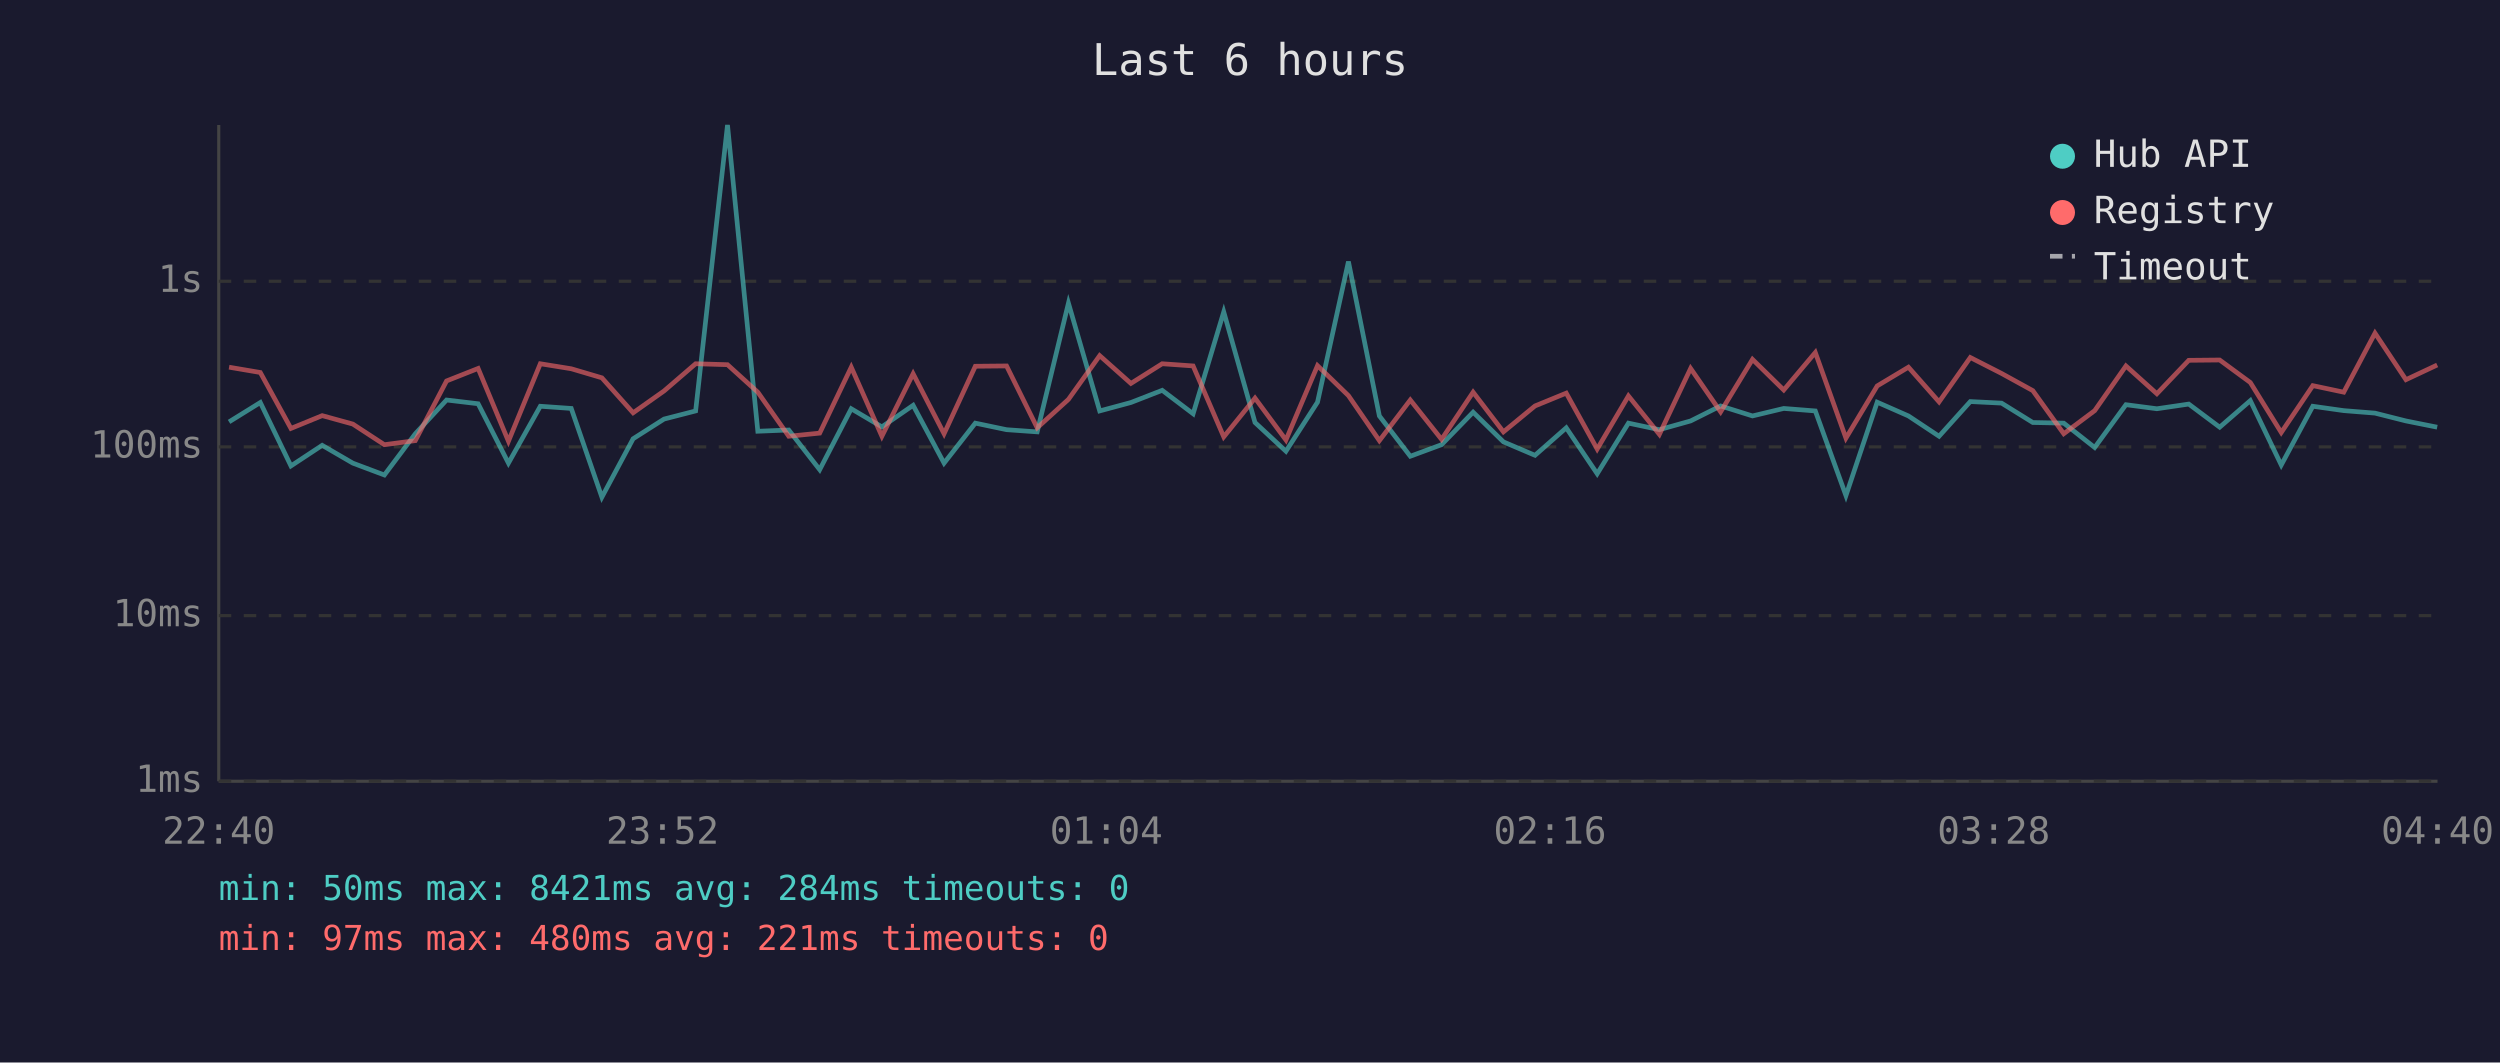
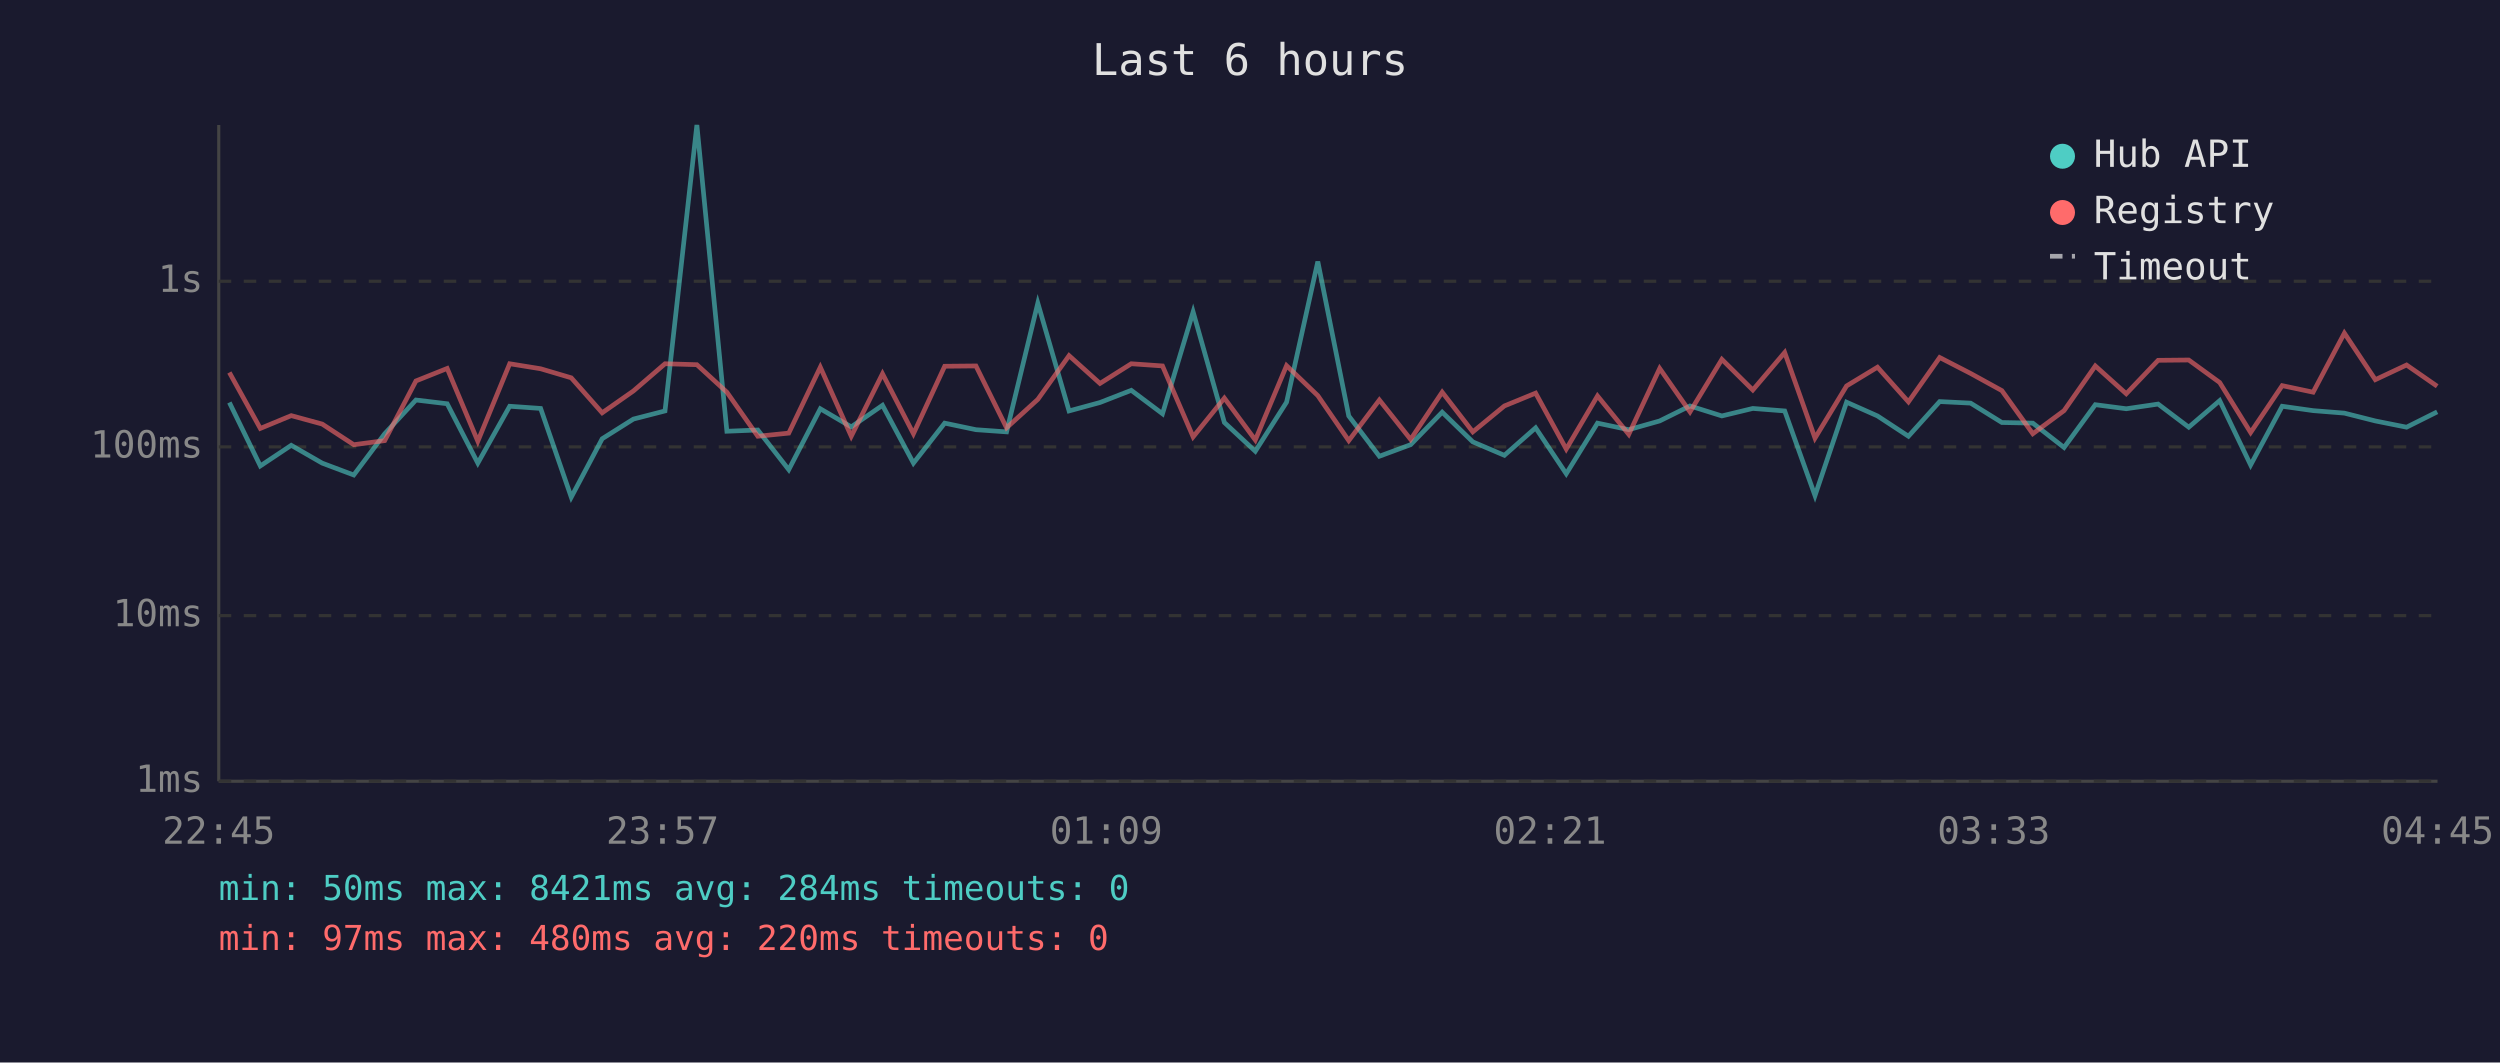
<svg xmlns="http://www.w3.org/2000/svg" viewBox="0 0 800 340" font-family="monospace" font-size="12">
  <rect width="800" height="340" fill="#1a1a2e" />
  <text x="400" y="24" fill="#e0e0e0" font-size="14" text-anchor="middle">Last 6 hours</text>
  <line x1="70" y1="40" x2="70" y2="250" stroke="#444" stroke-width="1" />
  <line x1="70" y1="250" x2="780" y2="250" stroke="#444" stroke-width="1" />
  <line x1="70" y1="250" x2="780" y2="250" stroke="#333" stroke-width="1" stroke-dasharray="4" />
  <text x="65" y="250" fill="#888" text-anchor="end" dominant-baseline="middle">1ms</text>
  <line x1="70" y1="197" x2="780" y2="197" stroke="#333" stroke-width="1" stroke-dasharray="4" />
  <text x="65" y="197" fill="#888" text-anchor="end" dominant-baseline="middle">10ms</text>
  <line x1="70" y1="143" x2="780" y2="143" stroke="#333" stroke-width="1" stroke-dasharray="4" />
  <text x="65" y="143" fill="#888" text-anchor="end" dominant-baseline="middle">100ms</text>
  <line x1="70" y1="90" x2="780" y2="90" stroke="#333" stroke-width="1" stroke-dasharray="4" />
  <text x="65" y="90" fill="#888" text-anchor="end" dominant-baseline="middle">1s</text>
-   <text x="70" y="270" fill="#888" text-anchor="middle">22:40</text>
-   <text x="212" y="270" fill="#888" text-anchor="middle">23:52</text>
-   <text x="354" y="270" fill="#888" text-anchor="middle">01:04</text>
-   <text x="496" y="270" fill="#888" text-anchor="middle">02:16</text>
-   <text x="638" y="270" fill="#888" text-anchor="middle">03:28</text>
-   <text x="780" y="270" fill="#888" text-anchor="middle">04:40</text>
-   <polyline points="73.3,135.0 83.3,128.8 93.1,149.1 103.1,142.5 112.9,148.2 123.0,152.0 132.9,138.8 142.9,128.0 153.0,129.2 162.7,148.2 172.9,130.0 182.8,130.7 192.6,159.1 202.6,140.4 212.5,134.1 222.6,131.5 232.8,40.0 242.5,138.0 252.4,137.6 262.3,150.3 272.4,130.8 282.2,136.6 292.2,129.7 302.1,148.2 312.1,135.4 322.1,137.5 331.9,138.2 341.9,97.0 351.9,131.5 361.9,128.8 371.9,124.9 381.8,132.4 391.6,99.8 401.6,135.2 411.5,144.4 421.6,128.7 431.5,83.7 441.4,133.1 451.3,146.0 461.3,142.3 471.4,131.9 481.1,141.4 491.2,145.7 501.2,136.9 511.1,151.6 521.1,135.4 531.0,137.5 541.0,134.7 550.6,129.9 560.8,133.1 570.8,130.7 580.9,131.5 590.7,158.6 600.7,128.7 610.7,133.1 620.5,139.6 630.5,128.5 640.5,129.0 650.5,135.2 660.4,135.4 670.3,143.2 680.3,129.5 690.2,130.8 700.4,129.3 710.3,136.7 720.1,128.2 730.0,148.8 740.1,130.0 750.0,131.4 760.0,132.2 769.9,134.7 779.9,136.7" fill="none" stroke="#4ecdc4" stroke-width="1.5" opacity="0.6" />
-   <polyline points="73.3,117.5 83.3,119.2 93.1,137.1 103.1,133.0 112.9,135.7 123.0,142.3 132.9,141.0 142.9,121.9 153.0,117.9 162.7,141.2 172.9,116.4 182.8,118.0 192.6,120.9 202.6,132.1 212.5,125.1 222.6,116.4 232.8,116.7 242.5,125.5 252.4,139.6 262.3,138.6 272.4,117.5 282.2,139.6 292.2,119.6 302.1,138.8 312.1,117.2 322.1,117.1 331.9,136.9 341.9,127.8 351.9,113.8 361.9,122.7 371.9,116.4 381.8,117.1 391.6,139.8 401.6,127.4 411.5,140.8 421.6,117.0 431.5,126.6 441.4,141.0 451.3,128.0 461.3,140.6 471.4,125.5 481.1,138.2 491.2,129.9 501.2,125.8 511.1,143.7 521.1,126.7 531.0,139.0 541.0,117.9 550.6,131.8 560.8,115.0 570.8,124.8 580.9,112.8 590.7,140.2 600.7,123.5 610.7,117.5 620.5,128.6 630.5,114.4 640.5,119.5 650.5,125.0 660.4,138.8 670.3,131.4 680.3,117.1 690.2,126.0 700.4,115.3 710.3,115.2 720.1,122.4 730.0,138.4 740.1,123.4 750.0,125.5 760.0,106.6 769.9,121.5 779.9,116.8" fill="none" stroke="#ff6b6b" stroke-width="1.5" opacity="0.6" />
+   <text x="70" y="270" fill="#888" text-anchor="middle">22:45</text>
+   <text x="212" y="270" fill="#888" text-anchor="middle">23:57</text>
+   <text x="354" y="270" fill="#888" text-anchor="middle">01:09</text>
+   <text x="496" y="270" fill="#888" text-anchor="middle">02:21</text>
+   <text x="638" y="270" fill="#888" text-anchor="middle">03:33</text>
+   <text x="780" y="270" fill="#888" text-anchor="middle">04:45</text>
+   <polyline points="73.4,128.8 83.3,149.1 93.2,142.5 103.1,148.2 113.2,152.0 123.1,138.8 133.1,128.0 143.1,129.2 152.9,148.2 163.1,130.0 173.0,130.7 182.8,159.1 192.7,140.4 202.7,134.1 212.8,131.5 223.0,40.0 232.6,138.0 242.5,137.6 252.4,150.3 262.5,130.8 272.4,136.6 282.4,129.7 292.3,148.2 302.3,135.4 312.3,137.5 322.1,138.2 332.1,97.0 342.1,131.5 352.0,128.8 362.0,124.9 372.0,132.4 381.8,99.8 391.8,135.2 401.7,144.4 411.7,128.7 421.7,83.7 431.6,133.1 441.4,146.0 451.4,142.3 461.5,131.9 471.3,141.4 481.4,145.7 491.4,136.9 501.2,151.6 511.2,135.4 521.2,137.5 531.1,134.7 540.8,129.9 551.0,133.1 560.9,130.7 571.1,131.5 580.8,158.6 590.9,128.7 600.8,133.1 610.7,139.6 620.7,128.5 630.6,129.0 640.6,135.2 650.5,135.4 660.5,143.2 670.5,129.5 680.4,130.8 690.6,129.3 700.4,136.7 710.3,128.2 720.2,148.8 730.3,130.0 740.2,131.4 750.2,132.2 760.1,134.7 770.1,136.7 779.9,131.8" fill="none" stroke="#4ecdc4" stroke-width="1.5" opacity="0.6" />
+   <polyline points="73.4,119.2 83.3,137.1 93.2,133.0 103.1,135.7 113.2,142.3 123.1,141.0 133.1,121.9 143.1,117.9 152.9,141.2 163.1,116.4 173.0,118.0 182.8,120.9 192.7,132.1 202.7,125.1 212.8,116.4 223.0,116.7 232.6,125.5 242.5,139.6 252.4,138.6 262.5,117.5 272.4,139.6 282.4,119.6 292.3,138.8 302.3,117.2 312.3,117.1 322.1,136.9 332.1,127.8 342.1,113.8 352.0,122.7 362.0,116.4 372.0,117.1 381.8,139.8 391.8,127.4 401.7,140.8 411.7,117.0 421.7,126.6 431.6,141.0 441.4,128.0 451.4,140.6 461.5,125.5 471.3,138.2 481.4,129.9 491.4,125.8 501.2,143.7 511.2,126.7 521.2,139.0 531.1,117.9 540.8,131.8 551.0,115.0 560.9,124.8 571.1,112.8 580.8,140.2 590.9,123.5 600.8,117.5 610.7,128.6 620.7,114.4 630.6,119.5 640.6,125.0 650.5,138.8 660.5,131.4 670.5,117.1 680.4,126.0 690.6,115.3 700.4,115.2 710.3,122.4 720.2,138.4 730.3,123.4 740.2,125.5 750.2,106.6 760.1,121.5 770.1,116.8 779.9,123.6" fill="none" stroke="#ff6b6b" stroke-width="1.5" opacity="0.6" />
  <circle cx="660" cy="50" r="4" fill="#4ecdc4" />
  <text x="670" y="50" fill="#e0e0e0" dominant-baseline="middle">Hub API</text>
  <circle cx="660" cy="68" r="4" fill="#ff6b6b" />
  <text x="670" y="68" fill="#e0e0e0" dominant-baseline="middle">Registry</text>
  <line x1="656" y1="82" x2="664" y2="82" stroke="#e0e0e0" stroke-width="1.5" stroke-dasharray="4,3" opacity="0.7" />
  <text x="670" y="86" fill="#e0e0e0" dominant-baseline="middle">Timeout</text>
  <text x="70" y="288" fill="#4ecdc4" font-size="11">min: 50ms  max: 8421ms  avg: 284ms  timeouts: 0</text>
-   <text x="70" y="304" fill="#ff6b6b" font-size="11">min: 97ms  max: 480ms  avg: 221ms  timeouts: 0</text>
+   <text x="70" y="304" fill="#ff6b6b" font-size="11">min: 97ms  max: 480ms  avg: 220ms  timeouts: 0</text>
</svg>
